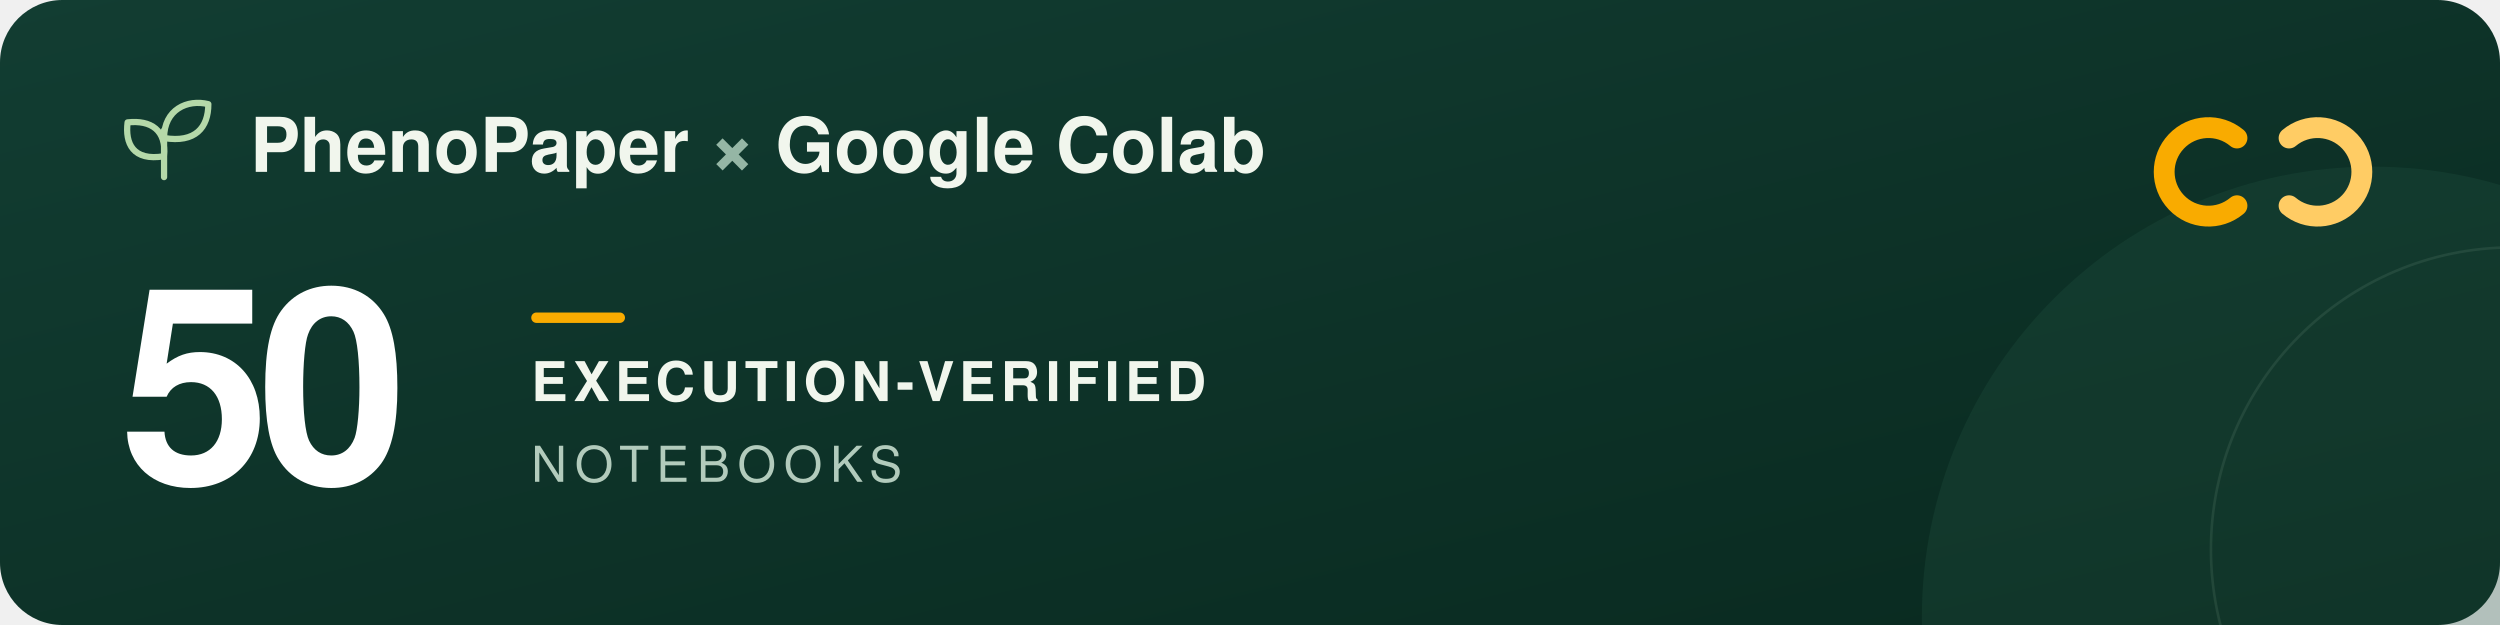
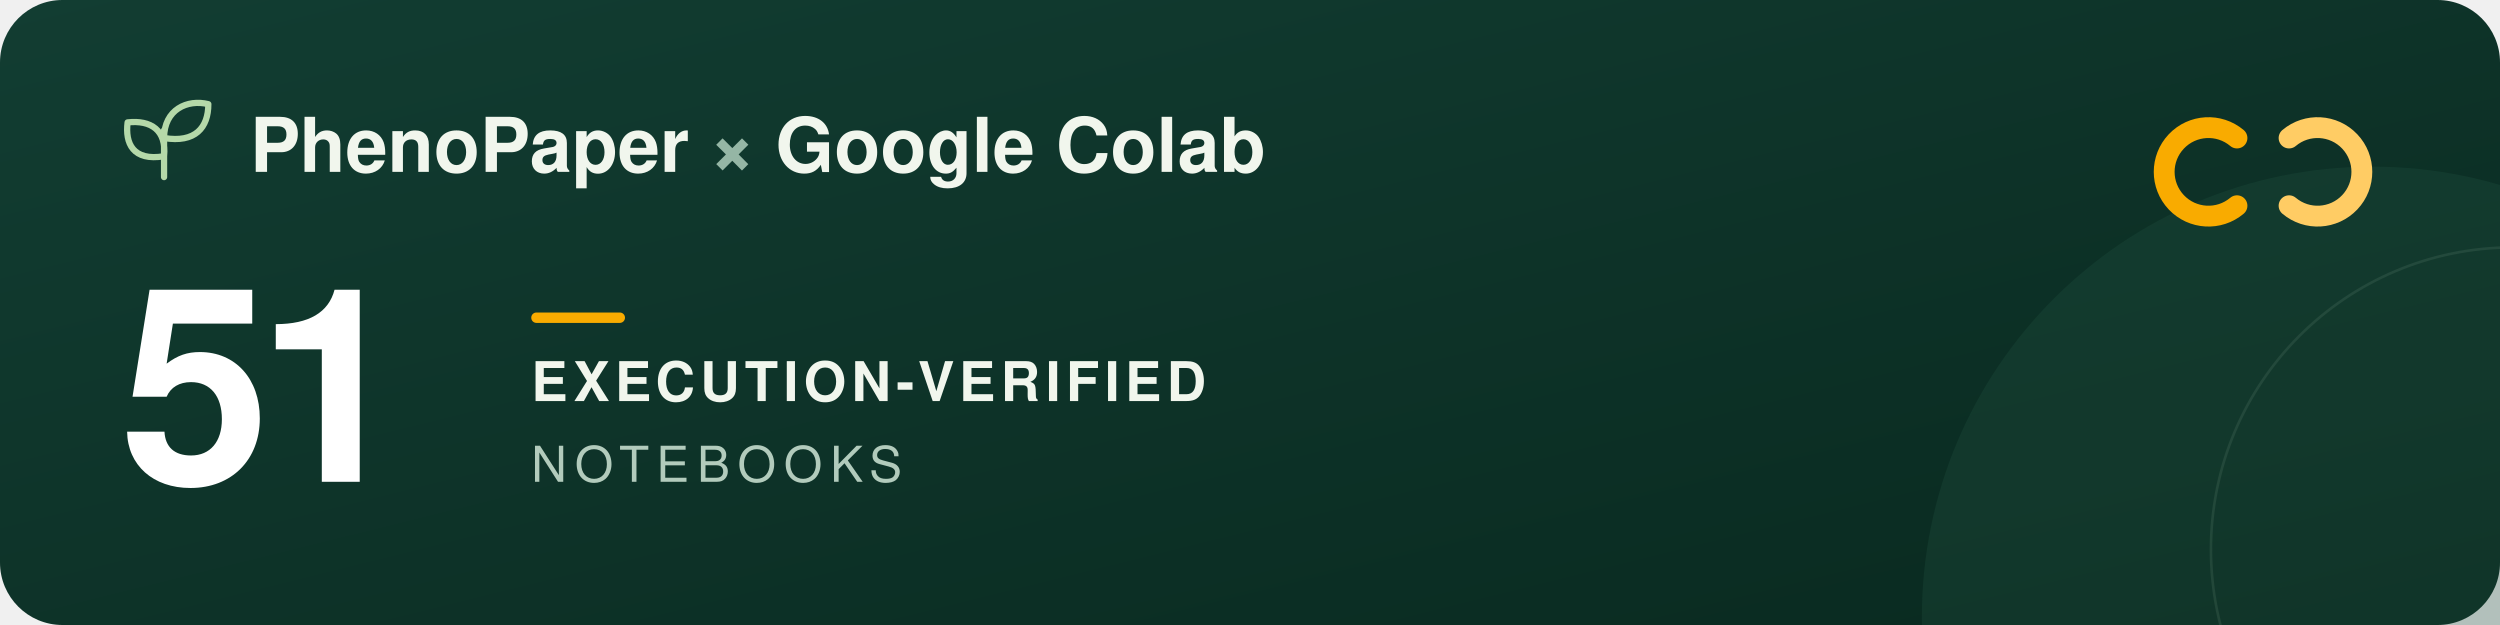
<svg xmlns="http://www.w3.org/2000/svg" width="960" height="240" viewBox="0 0 960 240" role="img" aria-labelledby="title description">
  <defs>
    <linearGradient id="forest" x2="1" y2="1">
      <stop stop-color="#123d32" />
      <stop offset="1" stop-color="#09291f" />
    </linearGradient>
  </defs>
  <rect width="960" height="240" rx="24" fill="url(#forest)" />
  <circle cx="911" cy="237" r="173" fill="#205240" opacity=".3" />
  <circle cx="965" cy="211" r="116" fill="none" stroke="#a5c6ad" stroke-opacity=".12" />
  <g transform="translate(48 39)" fill="none" stroke="#b5d9a9" stroke-width="2.4" stroke-linecap="round" stroke-linejoin="round">
    <path d="M15 29V11M15 21C3 23 0 16 1 8c9-1 15 3 14 13ZM15 14C15 3 24-1 32 1c0 9-5 15-17 13Z" />
  </g>
  <g font-family="-apple-system, BlinkMacSystemFont, 'Segoe UI', Helvetica, Arial, sans-serif">
    <text x="96" y="66" fill="#f1f6ed" font-size="29" font-weight="600">PhenoPaper <tspan fill="#95b6a5">×</tspan> Google Colab</text>
-     <text x="46" y="185" fill="#ffffff" font-size="104" font-weight="700" letter-spacing="-5">50</text>
+     <text x="46" y="185" fill="#ffffff" font-size="104" font-weight="700" letter-spacing="-5">51</text>
    <rect x="204" y="120" width="36" height="4" rx="2" fill="#f9ab00" />
    <text x="204" y="154" fill="#f1f6ed" font-size="21" font-weight="600" letter-spacing="2">EXECUTION-VERIFIED</text>
    <text x="204" y="185" fill="#b2cbbc" font-size="19" font-weight="500" letter-spacing="3">NOTEBOOKS</text>
  </g>
  <g transform="translate(832 44)" fill="none" stroke-width="8" stroke-linecap="round">
    <path d="M27 9a17 17 0 1 0 0 26" stroke="#f9ab00" />
    <path d="M47 9a17 17 0 1 1 0 26" stroke="#ffcc64" />
  </g>
</svg>
